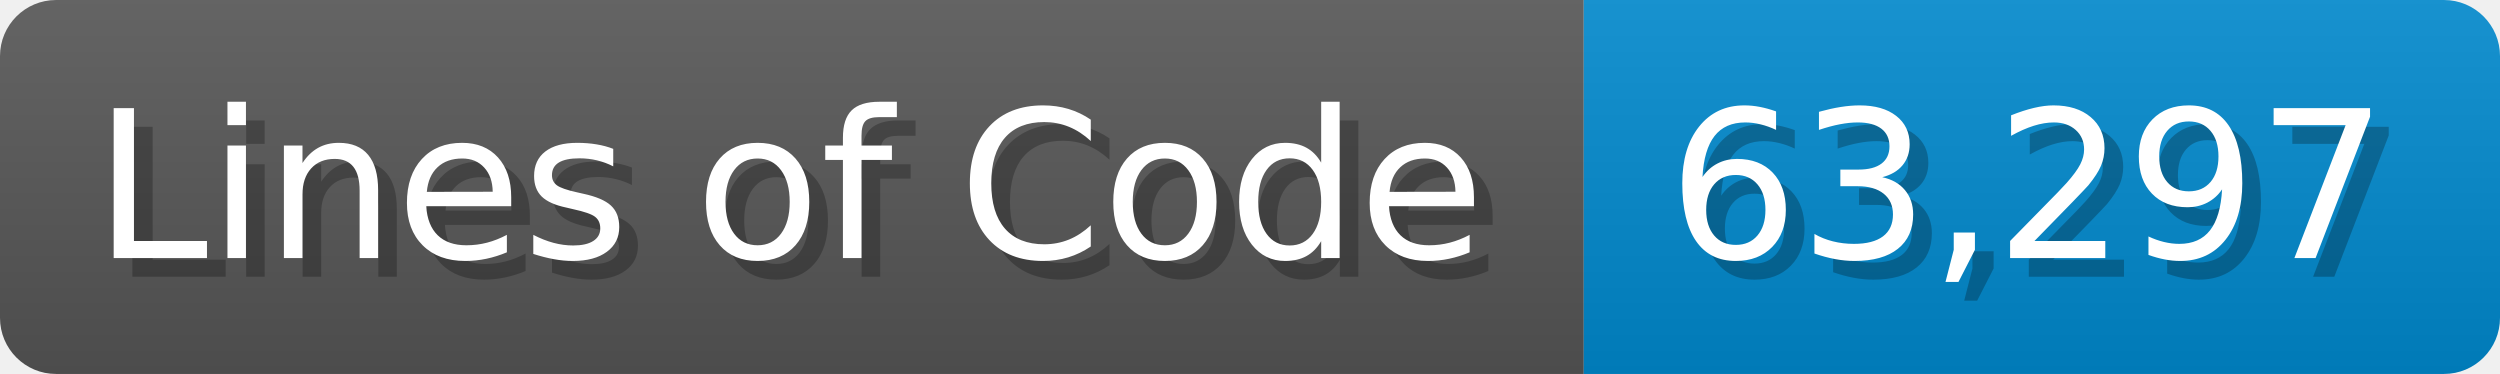
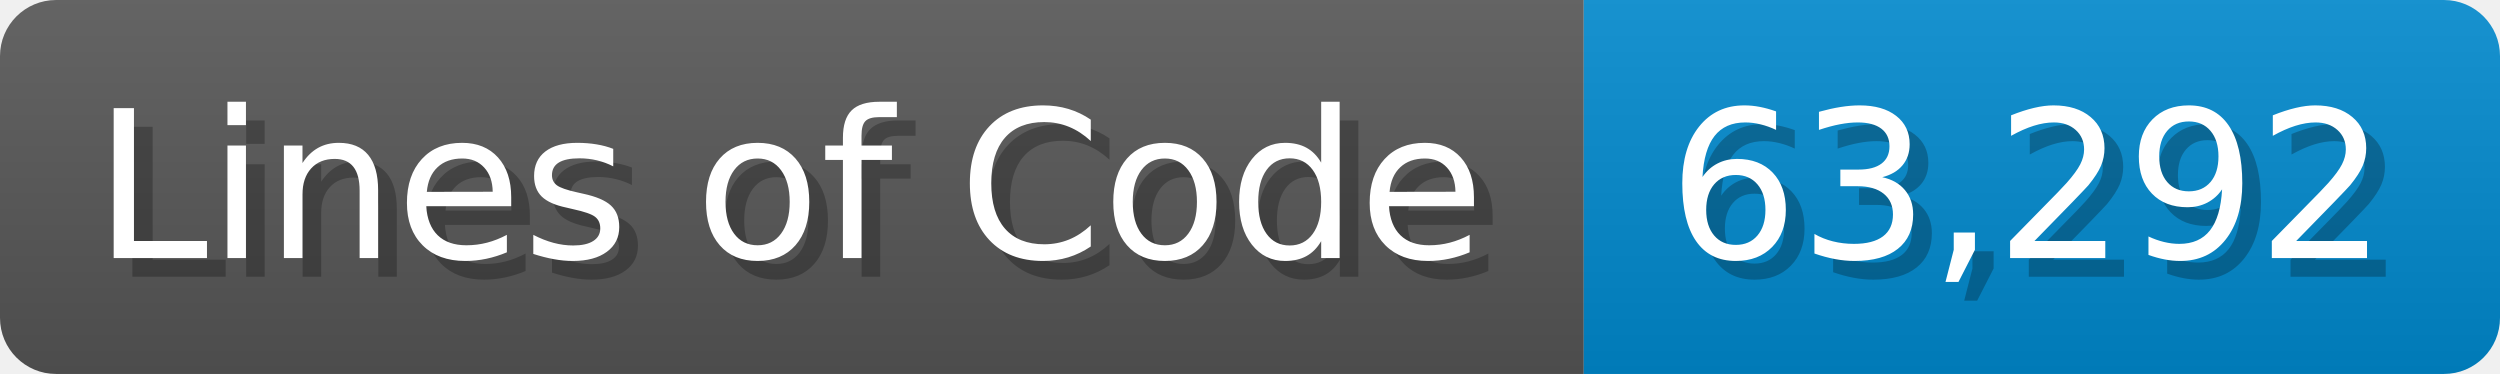
<svg xmlns="http://www.w3.org/2000/svg" width="133.7" height="20" viewBox="0 0 1337 200">
  <linearGradient id="a" x2="0" y2="100%">
    <stop offset="0" stop-opacity=".1" stop-color="#EEE" />
    <stop offset="1" stop-opacity=".1" />
  </linearGradient>
  <mask id="m">
    <rect width="1337" height="200" rx="30" fill="#FFF" />
  </mask>
  <g mask="url(#m)">
    <rect width="847" height="200" fill="#555" />
    <rect width="490" height="200" fill="#08C" x="847" />
    <rect width="1337" height="200" fill="url(#a)" />
  </g>
  <g fill="#fff" text-anchor="start" font-family="Verdana,DejaVu Sans,sans-serif" font-size="110">
    <text x="60" y="148" textLength="747" fill="#000" opacity="0.25">Lines of Code</text>
    <text x="50" y="138" textLength="747">Lines of Code</text>
-     <text x="902" y="148" textLength="390" fill="#000" opacity="0.25">63,297</text>
-     <text x="892" y="138" textLength="390">63,297</text>
+     <text x="902" y="148" textLength="390" fill="#000" opacity="0.25">63,292</text>
+     <text x="892" y="138" textLength="390">63,292</text>
  </g>
</svg>
